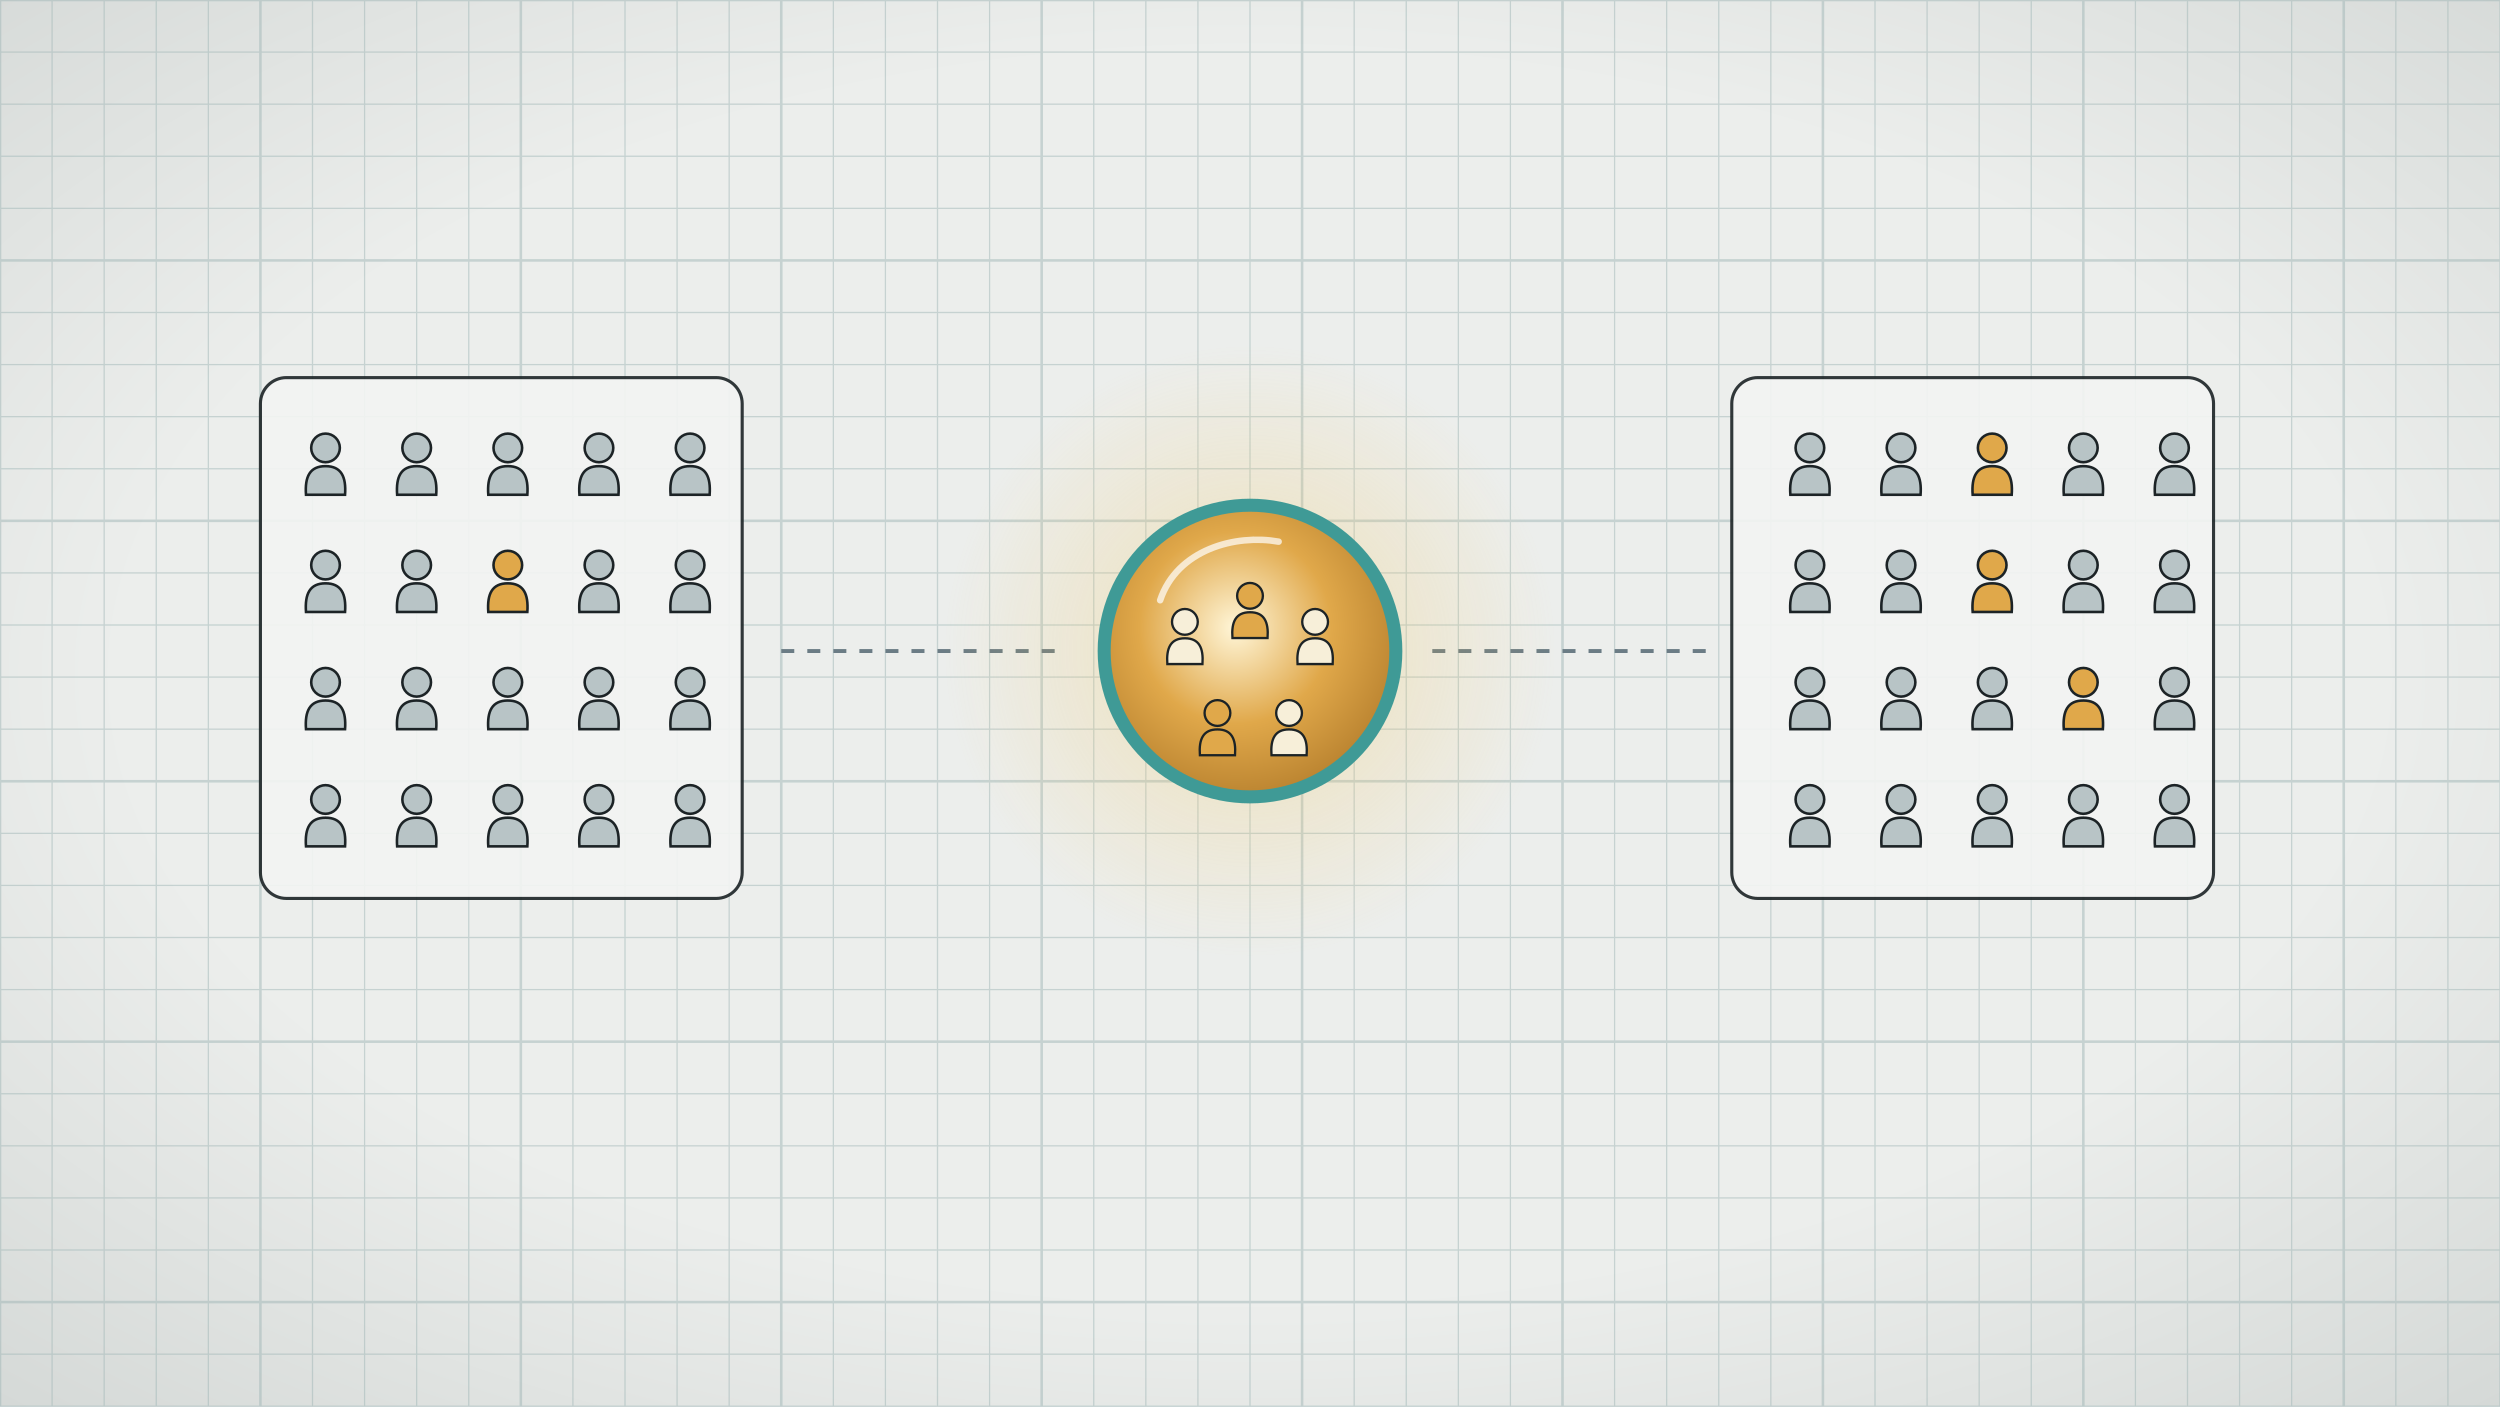
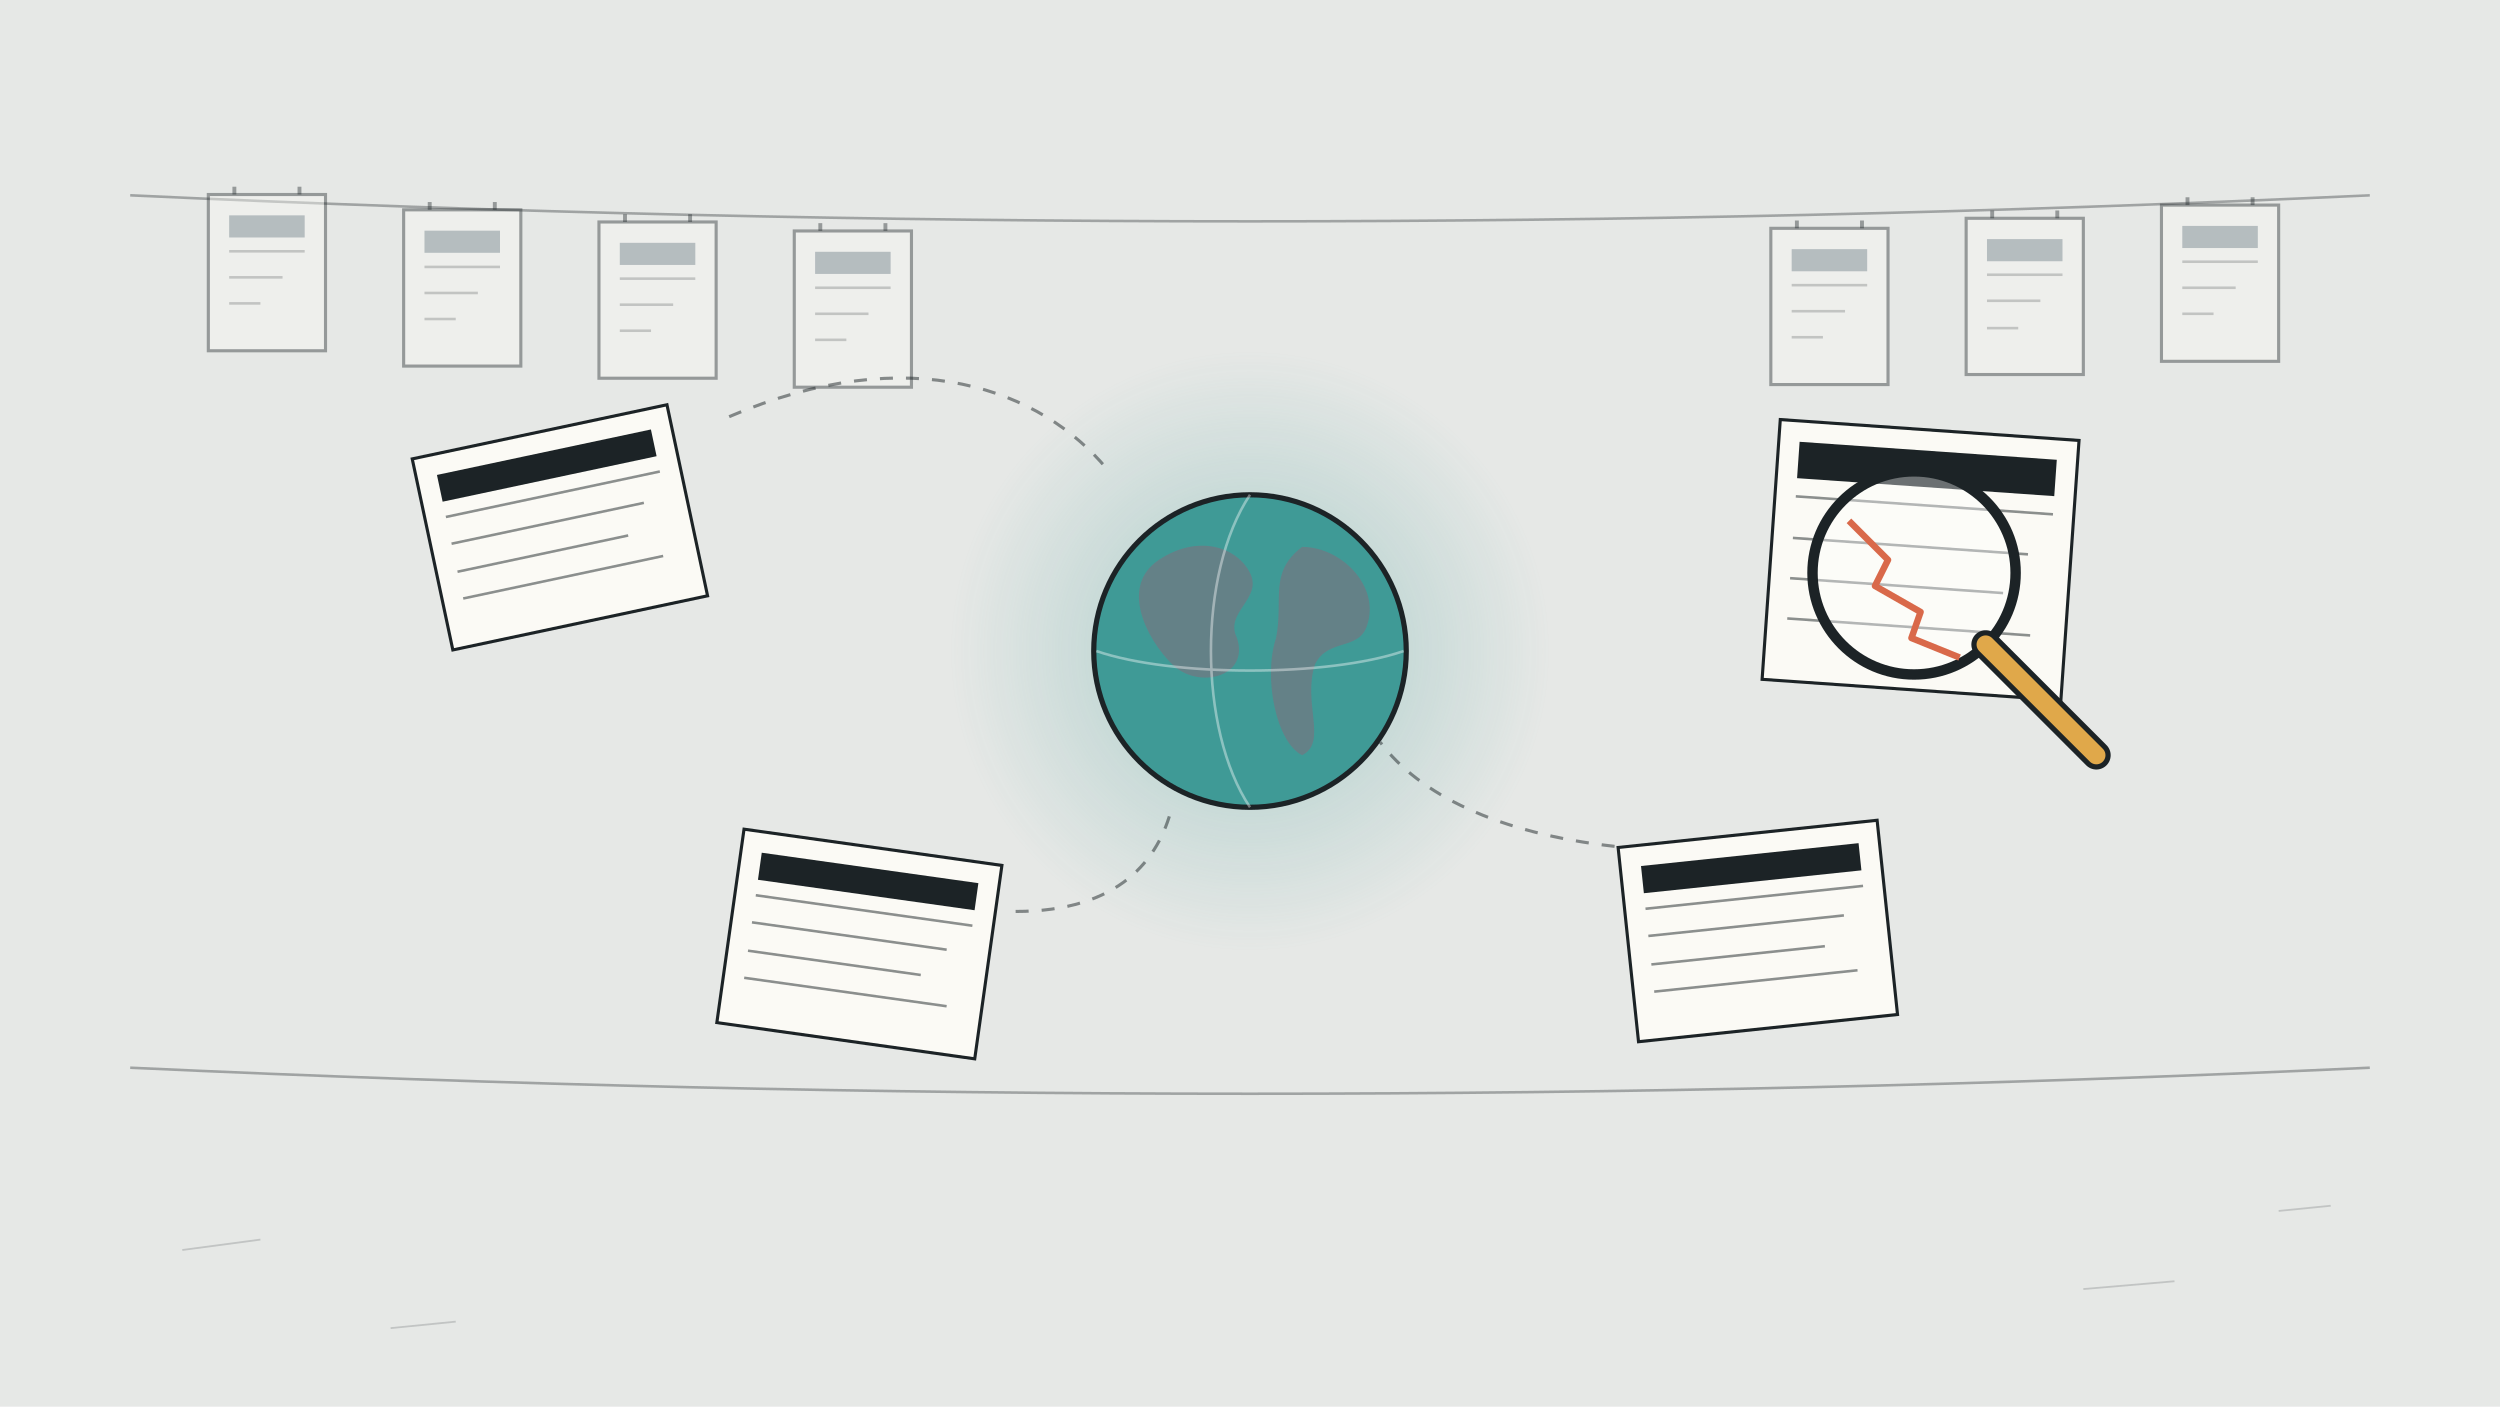
<svg xmlns="http://www.w3.org/2000/svg" viewBox="0 0 1920 1080" width="1920" height="1080">
  <defs>
-     <radialGradient id="pv" cx="50%" cy="48%" r="75%">
-       <stop offset="0.6" stop-color="#ffffff" stop-opacity="0.25" />
-       <stop offset="1" stop-color="#9aa3a3" stop-opacity="0.25" />
-     </radialGradient>
-     <radialGradient id="cg" cx="45%" cy="42%" r="60%">
-       <stop offset="0" stop-color="#fff6d8" />
-       <stop offset="0.55" stop-color="#e0a84a" />
-       <stop offset="1" stop-color="#b9822f" />
-     </radialGradient>
-     <radialGradient id="cgh" cx="50%" cy="50%" r="50%">
-       <stop offset="0" stop-color="#f2c14e" stop-opacity="0.5" />
-       <stop offset="0.5" stop-color="#f2c14e" stop-opacity="0.17" />
-       <stop offset="1" stop-color="#f2c14e" stop-opacity="0" />
+     <linearGradient id="bgw1" x1="0" y1="0" x2="0" y2="1">
+       <stop offset="0" stop-color="#e6e8e6" />
+       <stop offset="1" stop-color="#e6e8e6" stop-opacity="1" />
+     </linearGradient>
+     <radialGradient id="gl2">
+       <stop offset="0" stop-color="#3f9a96" stop-opacity="0.45" />
+       <stop offset="0.45" stop-color="#3f9a96" stop-opacity="0.20" />
+       <stop offset="1" stop-color="#3f9a96" stop-opacity="0" />
    </radialGradient>
  </defs>
  <rect width="1920" height="1080" fill="#e6e8e6" />
-   <rect width="1920" height="1080" fill="url(#pv)" />
-   <g opacity="0.5">
-     <path d="M0,0 L0,1080" stroke="#9fb6b6" stroke-width="2" />
-     <path d="M40,0 L40,1080" stroke="#9fb6b6" stroke-width="1" />
-     <path d="M80,0 L80,1080" stroke="#9fb6b6" stroke-width="1" />
-     <path d="M120,0 L120,1080" stroke="#9fb6b6" stroke-width="1" />
-     <path d="M160,0 L160,1080" stroke="#9fb6b6" stroke-width="1" />
-     <path d="M200,0 L200,1080" stroke="#9fb6b6" stroke-width="2" />
-     <path d="M240,0 L240,1080" stroke="#9fb6b6" stroke-width="1" />
-     <path d="M280,0 L280,1080" stroke="#9fb6b6" stroke-width="1" />
-     <path d="M320,0 L320,1080" stroke="#9fb6b6" stroke-width="1" />
-     <path d="M360,0 L360,1080" stroke="#9fb6b6" stroke-width="1" />
-     <path d="M400,0 L400,1080" stroke="#9fb6b6" stroke-width="2" />
-     <path d="M440,0 L440,1080" stroke="#9fb6b6" stroke-width="1" />
-     <path d="M480,0 L480,1080" stroke="#9fb6b6" stroke-width="1" />
-     <path d="M520,0 L520,1080" stroke="#9fb6b6" stroke-width="1" />
-     <path d="M560,0 L560,1080" stroke="#9fb6b6" stroke-width="1" />
-     <path d="M600,0 L600,1080" stroke="#9fb6b6" stroke-width="2" />
-     <path d="M640,0 L640,1080" stroke="#9fb6b6" stroke-width="1" />
-     <path d="M680,0 L680,1080" stroke="#9fb6b6" stroke-width="1" />
-     <path d="M720,0 L720,1080" stroke="#9fb6b6" stroke-width="1" />
-     <path d="M760,0 L760,1080" stroke="#9fb6b6" stroke-width="1" />
-     <path d="M800,0 L800,1080" stroke="#9fb6b6" stroke-width="2" />
-     <path d="M840,0 L840,1080" stroke="#9fb6b6" stroke-width="1" />
-     <path d="M880,0 L880,1080" stroke="#9fb6b6" stroke-width="1" />
-     <path d="M920,0 L920,1080" stroke="#9fb6b6" stroke-width="1" />
-     <path d="M960,0 L960,1080" stroke="#9fb6b6" stroke-width="1" />
-     <path d="M1000,0 L1000,1080" stroke="#9fb6b6" stroke-width="2" />
-     <path d="M1040,0 L1040,1080" stroke="#9fb6b6" stroke-width="1" />
-     <path d="M1080,0 L1080,1080" stroke="#9fb6b6" stroke-width="1" />
-     <path d="M1120,0 L1120,1080" stroke="#9fb6b6" stroke-width="1" />
-     <path d="M1160,0 L1160,1080" stroke="#9fb6b6" stroke-width="1" />
-     <path d="M1200,0 L1200,1080" stroke="#9fb6b6" stroke-width="2" />
-     <path d="M1240,0 L1240,1080" stroke="#9fb6b6" stroke-width="1" />
-     <path d="M1280,0 L1280,1080" stroke="#9fb6b6" stroke-width="1" />
-     <path d="M1320,0 L1320,1080" stroke="#9fb6b6" stroke-width="1" />
-     <path d="M1360,0 L1360,1080" stroke="#9fb6b6" stroke-width="1" />
-     <path d="M1400,0 L1400,1080" stroke="#9fb6b6" stroke-width="2" />
-     <path d="M1440,0 L1440,1080" stroke="#9fb6b6" stroke-width="1" />
-     <path d="M1480,0 L1480,1080" stroke="#9fb6b6" stroke-width="1" />
-     <path d="M1520,0 L1520,1080" stroke="#9fb6b6" stroke-width="1" />
-     <path d="M1560,0 L1560,1080" stroke="#9fb6b6" stroke-width="1" />
-     <path d="M1600,0 L1600,1080" stroke="#9fb6b6" stroke-width="2" />
-     <path d="M1640,0 L1640,1080" stroke="#9fb6b6" stroke-width="1" />
-     <path d="M1680,0 L1680,1080" stroke="#9fb6b6" stroke-width="1" />
-     <path d="M1720,0 L1720,1080" stroke="#9fb6b6" stroke-width="1" />
-     <path d="M1760,0 L1760,1080" stroke="#9fb6b6" stroke-width="1" />
-     <path d="M1800,0 L1800,1080" stroke="#9fb6b6" stroke-width="2" />
-     <path d="M1840,0 L1840,1080" stroke="#9fb6b6" stroke-width="1" />
-     <path d="M1880,0 L1880,1080" stroke="#9fb6b6" stroke-width="1" />
-     <path d="M1920,0 L1920,1080" stroke="#9fb6b6" stroke-width="1" />
-     <path d="M0,0 L1920,0" stroke="#9fb6b6" stroke-width="2" />
-     <path d="M0,40 L1920,40" stroke="#9fb6b6" stroke-width="1" />
-     <path d="M0,80 L1920,80" stroke="#9fb6b6" stroke-width="1" />
-     <path d="M0,120 L1920,120" stroke="#9fb6b6" stroke-width="1" />
-     <path d="M0,160 L1920,160" stroke="#9fb6b6" stroke-width="1" />
-     <path d="M0,200 L1920,200" stroke="#9fb6b6" stroke-width="2" />
-     <path d="M0,240 L1920,240" stroke="#9fb6b6" stroke-width="1" />
-     <path d="M0,280 L1920,280" stroke="#9fb6b6" stroke-width="1" />
-     <path d="M0,320 L1920,320" stroke="#9fb6b6" stroke-width="1" />
-     <path d="M0,360 L1920,360" stroke="#9fb6b6" stroke-width="1" />
-     <path d="M0,400 L1920,400" stroke="#9fb6b6" stroke-width="2" />
-     <path d="M0,440 L1920,440" stroke="#9fb6b6" stroke-width="1" />
-     <path d="M0,480 L1920,480" stroke="#9fb6b6" stroke-width="1" />
-     <path d="M0,520 L1920,520" stroke="#9fb6b6" stroke-width="1" />
-     <path d="M0,560 L1920,560" stroke="#9fb6b6" stroke-width="1" />
-     <path d="M0,600 L1920,600" stroke="#9fb6b6" stroke-width="2" />
-     <path d="M0,640 L1920,640" stroke="#9fb6b6" stroke-width="1" />
-     <path d="M0,680 L1920,680" stroke="#9fb6b6" stroke-width="1" />
-     <path d="M0,720 L1920,720" stroke="#9fb6b6" stroke-width="1" />
-     <path d="M0,760 L1920,760" stroke="#9fb6b6" stroke-width="1" />
-     <path d="M0,800 L1920,800" stroke="#9fb6b6" stroke-width="2" />
-     <path d="M0,840 L1920,840" stroke="#9fb6b6" stroke-width="1" />
-     <path d="M0,880 L1920,880" stroke="#9fb6b6" stroke-width="1" />
-     <path d="M0,920 L1920,920" stroke="#9fb6b6" stroke-width="1" />
-     <path d="M0,960 L1920,960" stroke="#9fb6b6" stroke-width="1" />
-     <path d="M0,1000 L1920,1000" stroke="#9fb6b6" stroke-width="2" />
-     <path d="M0,1040 L1920,1040" stroke="#9fb6b6" stroke-width="1" />
-     <path d="M0,1080 L1920,1080" stroke="#9fb6b6" stroke-width="1" />
-   </g>
-   <rect x="200" y="290" width="370" height="400" rx="20" fill="#f3f4f3" stroke="#1c2326" stroke-width="2.4" opacity="0.9" />
-   <g transform="translate(250 380) scale(1.0)">
-     <circle cx="0" cy="-36" r="11" fill="#b8c4c6" stroke="#1c2326" stroke-width="2" />
-     <path d="M-15,0 C-16,-14 -12,-22 0,-22 C12,-22 16,-14 15,0 Z" fill="#b8c4c6" stroke="#1c2326" stroke-width="2" />
-   </g>
-   <g transform="translate(320 380) scale(1.0)">
-     <circle cx="0" cy="-36" r="11" fill="#b8c4c6" stroke="#1c2326" stroke-width="2" />
-     <path d="M-15,0 C-16,-14 -12,-22 0,-22 C12,-22 16,-14 15,0 Z" fill="#b8c4c6" stroke="#1c2326" stroke-width="2" />
-   </g>
-   <g transform="translate(390 380) scale(1.0)">
-     <circle cx="0" cy="-36" r="11" fill="#b8c4c6" stroke="#1c2326" stroke-width="2" />
-     <path d="M-15,0 C-16,-14 -12,-22 0,-22 C12,-22 16,-14 15,0 Z" fill="#b8c4c6" stroke="#1c2326" stroke-width="2" />
-   </g>
-   <g transform="translate(460 380) scale(1.0)">
-     <circle cx="0" cy="-36" r="11" fill="#b8c4c6" stroke="#1c2326" stroke-width="2" />
-     <path d="M-15,0 C-16,-14 -12,-22 0,-22 C12,-22 16,-14 15,0 Z" fill="#b8c4c6" stroke="#1c2326" stroke-width="2" />
-   </g>
-   <g transform="translate(530 380) scale(1.0)">
-     <circle cx="0" cy="-36" r="11" fill="#b8c4c6" stroke="#1c2326" stroke-width="2" />
-     <path d="M-15,0 C-16,-14 -12,-22 0,-22 C12,-22 16,-14 15,0 Z" fill="#b8c4c6" stroke="#1c2326" stroke-width="2" />
-   </g>
-   <g transform="translate(250 470) scale(1.0)">
-     <circle cx="0" cy="-36" r="11" fill="#b8c4c6" stroke="#1c2326" stroke-width="2" />
-     <path d="M-15,0 C-16,-14 -12,-22 0,-22 C12,-22 16,-14 15,0 Z" fill="#b8c4c6" stroke="#1c2326" stroke-width="2" />
-   </g>
-   <g transform="translate(320 470) scale(1.0)">
-     <circle cx="0" cy="-36" r="11" fill="#b8c4c6" stroke="#1c2326" stroke-width="2" />
-     <path d="M-15,0 C-16,-14 -12,-22 0,-22 C12,-22 16,-14 15,0 Z" fill="#b8c4c6" stroke="#1c2326" stroke-width="2" />
-   </g>
-   <g transform="translate(390 470) scale(1.0)">
-     <circle cx="0" cy="-36" r="11" fill="#e0a84a" stroke="#1c2326" stroke-width="2" />
-     <path d="M-15,0 C-16,-14 -12,-22 0,-22 C12,-22 16,-14 15,0 Z" fill="#e0a84a" stroke="#1c2326" stroke-width="2" />
-   </g>
-   <g transform="translate(460 470) scale(1.0)">
-     <circle cx="0" cy="-36" r="11" fill="#b8c4c6" stroke="#1c2326" stroke-width="2" />
-     <path d="M-15,0 C-16,-14 -12,-22 0,-22 C12,-22 16,-14 15,0 Z" fill="#b8c4c6" stroke="#1c2326" stroke-width="2" />
-   </g>
-   <g transform="translate(530 470) scale(1.0)">
-     <circle cx="0" cy="-36" r="11" fill="#b8c4c6" stroke="#1c2326" stroke-width="2" />
-     <path d="M-15,0 C-16,-14 -12,-22 0,-22 C12,-22 16,-14 15,0 Z" fill="#b8c4c6" stroke="#1c2326" stroke-width="2" />
-   </g>
-   <g transform="translate(250 560) scale(1.0)">
-     <circle cx="0" cy="-36" r="11" fill="#b8c4c6" stroke="#1c2326" stroke-width="2" />
-     <path d="M-15,0 C-16,-14 -12,-22 0,-22 C12,-22 16,-14 15,0 Z" fill="#b8c4c6" stroke="#1c2326" stroke-width="2" />
-   </g>
-   <g transform="translate(320 560) scale(1.0)">
-     <circle cx="0" cy="-36" r="11" fill="#b8c4c6" stroke="#1c2326" stroke-width="2" />
-     <path d="M-15,0 C-16,-14 -12,-22 0,-22 C12,-22 16,-14 15,0 Z" fill="#b8c4c6" stroke="#1c2326" stroke-width="2" />
-   </g>
-   <g transform="translate(390 560) scale(1.0)">
-     <circle cx="0" cy="-36" r="11" fill="#b8c4c6" stroke="#1c2326" stroke-width="2" />
-     <path d="M-15,0 C-16,-14 -12,-22 0,-22 C12,-22 16,-14 15,0 Z" fill="#b8c4c6" stroke="#1c2326" stroke-width="2" />
-   </g>
-   <g transform="translate(460 560) scale(1.0)">
-     <circle cx="0" cy="-36" r="11" fill="#b8c4c6" stroke="#1c2326" stroke-width="2" />
-     <path d="M-15,0 C-16,-14 -12,-22 0,-22 C12,-22 16,-14 15,0 Z" fill="#b8c4c6" stroke="#1c2326" stroke-width="2" />
-   </g>
-   <g transform="translate(530 560) scale(1.0)">
-     <circle cx="0" cy="-36" r="11" fill="#b8c4c6" stroke="#1c2326" stroke-width="2" />
-     <path d="M-15,0 C-16,-14 -12,-22 0,-22 C12,-22 16,-14 15,0 Z" fill="#b8c4c6" stroke="#1c2326" stroke-width="2" />
-   </g>
-   <g transform="translate(250 650) scale(1.0)">
-     <circle cx="0" cy="-36" r="11" fill="#b8c4c6" stroke="#1c2326" stroke-width="2" />
-     <path d="M-15,0 C-16,-14 -12,-22 0,-22 C12,-22 16,-14 15,0 Z" fill="#b8c4c6" stroke="#1c2326" stroke-width="2" />
-   </g>
-   <g transform="translate(320 650) scale(1.0)">
-     <circle cx="0" cy="-36" r="11" fill="#b8c4c6" stroke="#1c2326" stroke-width="2" />
-     <path d="M-15,0 C-16,-14 -12,-22 0,-22 C12,-22 16,-14 15,0 Z" fill="#b8c4c6" stroke="#1c2326" stroke-width="2" />
-   </g>
-   <g transform="translate(390 650) scale(1.0)">
-     <circle cx="0" cy="-36" r="11" fill="#b8c4c6" stroke="#1c2326" stroke-width="2" />
-     <path d="M-15,0 C-16,-14 -12,-22 0,-22 C12,-22 16,-14 15,0 Z" fill="#b8c4c6" stroke="#1c2326" stroke-width="2" />
-   </g>
-   <g transform="translate(460 650) scale(1.0)">
-     <circle cx="0" cy="-36" r="11" fill="#b8c4c6" stroke="#1c2326" stroke-width="2" />
-     <path d="M-15,0 C-16,-14 -12,-22 0,-22 C12,-22 16,-14 15,0 Z" fill="#b8c4c6" stroke="#1c2326" stroke-width="2" />
-   </g>
-   <g transform="translate(530 650) scale(1.0)">
-     <circle cx="0" cy="-36" r="11" fill="#b8c4c6" stroke="#1c2326" stroke-width="2" />
-     <path d="M-15,0 C-16,-14 -12,-22 0,-22 C12,-22 16,-14 15,0 Z" fill="#b8c4c6" stroke="#1c2326" stroke-width="2" />
-   </g>
-   <rect x="1330" y="290" width="370" height="400" rx="20" fill="#f3f4f3" stroke="#1c2326" stroke-width="2.4" opacity="0.9" />
-   <g transform="translate(1390 380) scale(1.0)">
-     <circle cx="0" cy="-36" r="11" fill="#b8c4c6" stroke="#1c2326" stroke-width="2" />
-     <path d="M-15,0 C-16,-14 -12,-22 0,-22 C12,-22 16,-14 15,0 Z" fill="#b8c4c6" stroke="#1c2326" stroke-width="2" />
-   </g>
-   <g transform="translate(1460 380) scale(1.0)">
-     <circle cx="0" cy="-36" r="11" fill="#b8c4c6" stroke="#1c2326" stroke-width="2" />
-     <path d="M-15,0 C-16,-14 -12,-22 0,-22 C12,-22 16,-14 15,0 Z" fill="#b8c4c6" stroke="#1c2326" stroke-width="2" />
-   </g>
-   <g transform="translate(1530 380) scale(1.0)">
-     <circle cx="0" cy="-36" r="11" fill="#e0a84a" stroke="#1c2326" stroke-width="2" />
-     <path d="M-15,0 C-16,-14 -12,-22 0,-22 C12,-22 16,-14 15,0 Z" fill="#e0a84a" stroke="#1c2326" stroke-width="2" />
-   </g>
-   <g transform="translate(1600 380) scale(1.0)">
-     <circle cx="0" cy="-36" r="11" fill="#b8c4c6" stroke="#1c2326" stroke-width="2" />
-     <path d="M-15,0 C-16,-14 -12,-22 0,-22 C12,-22 16,-14 15,0 Z" fill="#b8c4c6" stroke="#1c2326" stroke-width="2" />
-   </g>
-   <g transform="translate(1670 380) scale(1.0)">
-     <circle cx="0" cy="-36" r="11" fill="#b8c4c6" stroke="#1c2326" stroke-width="2" />
-     <path d="M-15,0 C-16,-14 -12,-22 0,-22 C12,-22 16,-14 15,0 Z" fill="#b8c4c6" stroke="#1c2326" stroke-width="2" />
-   </g>
-   <g transform="translate(1390 470) scale(1.0)">
-     <circle cx="0" cy="-36" r="11" fill="#b8c4c6" stroke="#1c2326" stroke-width="2" />
-     <path d="M-15,0 C-16,-14 -12,-22 0,-22 C12,-22 16,-14 15,0 Z" fill="#b8c4c6" stroke="#1c2326" stroke-width="2" />
-   </g>
-   <g transform="translate(1460 470) scale(1.0)">
-     <circle cx="0" cy="-36" r="11" fill="#b8c4c6" stroke="#1c2326" stroke-width="2" />
-     <path d="M-15,0 C-16,-14 -12,-22 0,-22 C12,-22 16,-14 15,0 Z" fill="#b8c4c6" stroke="#1c2326" stroke-width="2" />
-   </g>
-   <g transform="translate(1530 470) scale(1.0)">
-     <circle cx="0" cy="-36" r="11" fill="#e0a84a" stroke="#1c2326" stroke-width="2" />
-     <path d="M-15,0 C-16,-14 -12,-22 0,-22 C12,-22 16,-14 15,0 Z" fill="#e0a84a" stroke="#1c2326" stroke-width="2" />
-   </g>
-   <g transform="translate(1600 470) scale(1.0)">
-     <circle cx="0" cy="-36" r="11" fill="#b8c4c6" stroke="#1c2326" stroke-width="2" />
-     <path d="M-15,0 C-16,-14 -12,-22 0,-22 C12,-22 16,-14 15,0 Z" fill="#b8c4c6" stroke="#1c2326" stroke-width="2" />
-   </g>
-   <g transform="translate(1670 470) scale(1.0)">
-     <circle cx="0" cy="-36" r="11" fill="#b8c4c6" stroke="#1c2326" stroke-width="2" />
-     <path d="M-15,0 C-16,-14 -12,-22 0,-22 C12,-22 16,-14 15,0 Z" fill="#b8c4c6" stroke="#1c2326" stroke-width="2" />
-   </g>
-   <g transform="translate(1390 560) scale(1.0)">
-     <circle cx="0" cy="-36" r="11" fill="#b8c4c6" stroke="#1c2326" stroke-width="2" />
-     <path d="M-15,0 C-16,-14 -12,-22 0,-22 C12,-22 16,-14 15,0 Z" fill="#b8c4c6" stroke="#1c2326" stroke-width="2" />
-   </g>
-   <g transform="translate(1460 560) scale(1.0)">
-     <circle cx="0" cy="-36" r="11" fill="#b8c4c6" stroke="#1c2326" stroke-width="2" />
-     <path d="M-15,0 C-16,-14 -12,-22 0,-22 C12,-22 16,-14 15,0 Z" fill="#b8c4c6" stroke="#1c2326" stroke-width="2" />
-   </g>
-   <g transform="translate(1530 560) scale(1.0)">
-     <circle cx="0" cy="-36" r="11" fill="#b8c4c6" stroke="#1c2326" stroke-width="2" />
-     <path d="M-15,0 C-16,-14 -12,-22 0,-22 C12,-22 16,-14 15,0 Z" fill="#b8c4c6" stroke="#1c2326" stroke-width="2" />
-   </g>
-   <g transform="translate(1600 560) scale(1.0)">
-     <circle cx="0" cy="-36" r="11" fill="#e0a84a" stroke="#1c2326" stroke-width="2" />
-     <path d="M-15,0 C-16,-14 -12,-22 0,-22 C12,-22 16,-14 15,0 Z" fill="#e0a84a" stroke="#1c2326" stroke-width="2" />
-   </g>
-   <g transform="translate(1670 560) scale(1.0)">
-     <circle cx="0" cy="-36" r="11" fill="#b8c4c6" stroke="#1c2326" stroke-width="2" />
-     <path d="M-15,0 C-16,-14 -12,-22 0,-22 C12,-22 16,-14 15,0 Z" fill="#b8c4c6" stroke="#1c2326" stroke-width="2" />
-   </g>
-   <g transform="translate(1390 650) scale(1.0)">
-     <circle cx="0" cy="-36" r="11" fill="#b8c4c6" stroke="#1c2326" stroke-width="2" />
-     <path d="M-15,0 C-16,-14 -12,-22 0,-22 C12,-22 16,-14 15,0 Z" fill="#b8c4c6" stroke="#1c2326" stroke-width="2" />
-   </g>
-   <g transform="translate(1460 650) scale(1.0)">
-     <circle cx="0" cy="-36" r="11" fill="#b8c4c6" stroke="#1c2326" stroke-width="2" />
-     <path d="M-15,0 C-16,-14 -12,-22 0,-22 C12,-22 16,-14 15,0 Z" fill="#b8c4c6" stroke="#1c2326" stroke-width="2" />
-   </g>
-   <g transform="translate(1530 650) scale(1.0)">
-     <circle cx="0" cy="-36" r="11" fill="#b8c4c6" stroke="#1c2326" stroke-width="2" />
-     <path d="M-15,0 C-16,-14 -12,-22 0,-22 C12,-22 16,-14 15,0 Z" fill="#b8c4c6" stroke="#1c2326" stroke-width="2" />
-   </g>
-   <g transform="translate(1600 650) scale(1.0)">
-     <circle cx="0" cy="-36" r="11" fill="#b8c4c6" stroke="#1c2326" stroke-width="2" />
-     <path d="M-15,0 C-16,-14 -12,-22 0,-22 C12,-22 16,-14 15,0 Z" fill="#b8c4c6" stroke="#1c2326" stroke-width="2" />
-   </g>
-   <g transform="translate(1670 650) scale(1.0)">
-     <circle cx="0" cy="-36" r="11" fill="#b8c4c6" stroke="#1c2326" stroke-width="2" />
-     <path d="M-15,0 C-16,-14 -12,-22 0,-22 C12,-22 16,-14 15,0 Z" fill="#b8c4c6" stroke="#1c2326" stroke-width="2" />
-   </g>
-   <path d="M600,500 C700,500 760,500 820,500" fill="none" stroke="#6b7c85" stroke-width="3" stroke-dasharray="10 10" />
-   <path d="M1100,500 C1180,500 1240,500 1310,500" fill="none" stroke="#6b7c85" stroke-width="3" stroke-dasharray="10 10" />
-   <g id="mv-glint-core">
-     <circle cx="960" cy="500" r="235.2" fill="url(#cgh)" />
-   </g>
-   <circle cx="960" cy="500" r="112" fill="url(#cg)" stroke="#3f9a96" stroke-width="10" />
-   <path d="M891,461 C904,422 949,410 982,416" fill="none" stroke="#ffffff" stroke-width="5" stroke-linecap="round" opacity="0.7" />
-   <g id="mv-cells-dots">
-     <g transform="translate(910 510) scale(0.9)">
-       <circle cx="0" cy="-36" r="11" fill="#f7efd9" stroke="#1c2326" stroke-width="2" />
-       <path d="M-15,0 C-16,-14 -12,-22 0,-22 C12,-22 16,-14 15,0 Z" fill="#f7efd9" stroke="#1c2326" stroke-width="2" />
-     </g>
-     <g transform="translate(960 490) scale(0.9)">
-       <circle cx="0" cy="-36" r="11" fill="#e0a84a" stroke="#1c2326" stroke-width="2" />
-       <path d="M-15,0 C-16,-14 -12,-22 0,-22 C12,-22 16,-14 15,0 Z" fill="#e0a84a" stroke="#1c2326" stroke-width="2" />
-     </g>
-     <g transform="translate(1010 510) scale(0.9)">
-       <circle cx="0" cy="-36" r="11" fill="#f7efd9" stroke="#1c2326" stroke-width="2" />
-       <path d="M-15,0 C-16,-14 -12,-22 0,-22 C12,-22 16,-14 15,0 Z" fill="#f7efd9" stroke="#1c2326" stroke-width="2" />
-     </g>
-     <g transform="translate(935 580) scale(0.9)">
-       <circle cx="0" cy="-36" r="11" fill="#e0a84a" stroke="#1c2326" stroke-width="2" />
-       <path d="M-15,0 C-16,-14 -12,-22 0,-22 C12,-22 16,-14 15,0 Z" fill="#e0a84a" stroke="#1c2326" stroke-width="2" />
-     </g>
-     <g transform="translate(990 580) scale(0.9)">
-       <circle cx="0" cy="-36" r="11" fill="#f7efd9" stroke="#1c2326" stroke-width="2" />
-       <path d="M-15,0 C-16,-14 -12,-22 0,-22 C12,-22 16,-14 15,0 Z" fill="#f7efd9" stroke="#1c2326" stroke-width="2" />
+   <path d="M140,960 l60,-8 M1600,990 l70,-6 M300,1020 l50,-5 M1750,930 l40,-4 " stroke="#1c2326" stroke-width="1.4" opacity="0.18" fill="none" />
+   <path d="M100,150 Q960,190 1820,150" stroke="#1c2326" stroke-width="2" fill="none" opacity="0.35" />
+   <path d="M100,820 Q960,860 1820,820" stroke="#1c2326" stroke-width="2" fill="none" opacity="0.35" />
+   <g opacity="0.4">
+     <g transform="rotate(0 205.0 209.3867)">
+       <rect x="160" y="149.387" width="90" height="120" fill="#fbfaf5" stroke="#1c2326" stroke-width="2.4" />
+       <rect x="176" y="165.387" width="58" height="17" fill="#6b7c85" />
+       <path d="M176,193 L234,193" stroke="#1c2326" stroke-width="2" opacity="0.5" />
+       <path d="M176,213 L217,213" stroke="#1c2326" stroke-width="2" opacity="0.5" />
+       <path d="M176,233 L200,233" stroke="#1c2326" stroke-width="2" opacity="0.5" />
    </g>
  </g>
+   <path d="M180,149.387 l0,-6 M230,149.387 l0,-6" stroke="#1c2326" stroke-width="3" opacity="0.4" />
+   <g opacity="0.4">
+     <g transform="rotate(0 355.0 221.1498)">
+       <rect x="310" y="161.15" width="90" height="120" fill="#fbfaf5" stroke="#1c2326" stroke-width="2.4" />
+       <rect x="326" y="177.15" width="58" height="17" fill="#6b7c85" />
+       <path d="M326,205 L384,205" stroke="#1c2326" stroke-width="2" opacity="0.5" />
+       <path d="M326,225 L367,225" stroke="#1c2326" stroke-width="2" opacity="0.5" />
+       <path d="M326,245 L350,245" stroke="#1c2326" stroke-width="2" opacity="0.5" />
+     </g>
+   </g>
+   <path d="M330,161.15 l0,-6 M380,161.15 l0,-6" stroke="#1c2326" stroke-width="3" opacity="0.4" />
+   <g opacity="0.4">
+     <g transform="rotate(0 505.0 230.4792)">
+       <rect x="460" y="170.479" width="90" height="120" fill="#fbfaf5" stroke="#1c2326" stroke-width="2.4" />
+       <rect x="476" y="186.479" width="58" height="17" fill="#6b7c85" />
+       <path d="M476,214 L534,214" stroke="#1c2326" stroke-width="2" opacity="0.5" />
+       <path d="M476,234 L517,234" stroke="#1c2326" stroke-width="2" opacity="0.5" />
+       <path d="M476,254 L500,254" stroke="#1c2326" stroke-width="2" opacity="0.5" />
+     </g>
+   </g>
+   <path d="M480,170.479 l0,-6 M530,170.479 l0,-6" stroke="#1c2326" stroke-width="3" opacity="0.4" />
+   <g opacity="0.4">
+     <g transform="rotate(0 655.0 237.3748)">
+       <rect x="610" y="177.375" width="90" height="120" fill="#fbfaf5" stroke="#1c2326" stroke-width="2.4" />
+       <rect x="626" y="193.375" width="58" height="17" fill="#6b7c85" />
+       <path d="M626,221 L684,221" stroke="#1c2326" stroke-width="2" opacity="0.5" />
+       <path d="M626,241 L667,241" stroke="#1c2326" stroke-width="2" opacity="0.5" />
+       <path d="M626,261 L650,261" stroke="#1c2326" stroke-width="2" opacity="0.5" />
+     </g>
+   </g>
+   <path d="M630,177.375 l0,-6 M680,177.375 l0,-6" stroke="#1c2326" stroke-width="3" opacity="0.4" />
+   <g opacity="0.4">
+     <g transform="rotate(0 1405.0 235.3467)">
+       <rect x="1360" y="175.347" width="90" height="120" fill="#fbfaf5" stroke="#1c2326" stroke-width="2.4" />
+       <rect x="1376" y="191.347" width="58" height="17" fill="#6b7c85" />
+       <path d="M1376,219 L1434,219" stroke="#1c2326" stroke-width="2" opacity="0.5" />
+       <path d="M1376,239 L1417,239" stroke="#1c2326" stroke-width="2" opacity="0.5" />
+       <path d="M1376,259 L1400,259" stroke="#1c2326" stroke-width="2" opacity="0.5" />
+     </g>
+   </g>
+   <path d="M1380,175.347 l0,-6 M1430,175.347 l0,-6" stroke="#1c2326" stroke-width="3" opacity="0.4" />
+   <g opacity="0.4">
+     <g transform="rotate(0 1555.0 227.6398)">
+       <rect x="1510" y="167.64" width="90" height="120" fill="#fbfaf5" stroke="#1c2326" stroke-width="2.4" />
+       <rect x="1526" y="183.64" width="58" height="17" fill="#6b7c85" />
+       <path d="M1526,211 L1584,211" stroke="#1c2326" stroke-width="2" opacity="0.5" />
+       <path d="M1526,231 L1567,231" stroke="#1c2326" stroke-width="2" opacity="0.5" />
+       <path d="M1526,252 L1550,252" stroke="#1c2326" stroke-width="2" opacity="0.5" />
+     </g>
+   </g>
+   <path d="M1530,167.64 l0,-6 M1580,167.64 l0,-6" stroke="#1c2326" stroke-width="3" opacity="0.4" />
+   <g opacity="0.4">
+     <g transform="rotate(0 1705.0 217.4992)">
+       <rect x="1660" y="157.499" width="90" height="120" fill="#fbfaf5" stroke="#1c2326" stroke-width="2.4" />
+       <rect x="1676" y="173.499" width="58" height="17" fill="#6b7c85" />
+       <path d="M1676,201 L1734,201" stroke="#1c2326" stroke-width="2" opacity="0.5" />
+       <path d="M1676,221 L1717,221" stroke="#1c2326" stroke-width="2" opacity="0.5" />
+       <path d="M1676,241 L1700,241" stroke="#1c2326" stroke-width="2" opacity="0.5" />
+     </g>
+   </g>
+   <path d="M1680,157.499 l0,-6 M1730,157.499 l0,-6" stroke="#1c2326" stroke-width="3" opacity="0.4" />
+   <g id="mv-glint-core">
+     <circle cx="960" cy="500" r="230" fill="url(#gl2)" />
+   </g>
+   <circle cx="960" cy="500" r="120" fill="#3f9a96" stroke="#1c2326" stroke-width="4" />
+   <path d="M890,430 c30,-20 60,-10 70,10 c10,20 -20,30 -10,50 c10,30 -30,40 -50,20 c-20,-20 -40,-60 -10,-80 Z" fill="#6b7c85" opacity="0.85" />
+   <path d="M1000,420 c30,0 60,30 50,60 c-6,20 -30,10 -40,30 c-10,30 10,60 -10,70 c-20,-10 -30,-60 -20,-90 c6,-30 -6,-50 20,-70 Z" fill="#6b7c85" opacity="0.85" />
+   <path d="M842,500 C900,520 1020,520 1078,500 M960,380 C920,440 920,560 960,620" stroke="#ffffff" stroke-width="2" fill="none" opacity="0.4" />
+   <g id="mv-cells-paper330">
+     <g transform="rotate(-12 430.0 405.0)">
+       <rect x="330" y="330" width="200" height="150" fill="#fbfaf5" stroke="#1c2326" stroke-width="2.4" />
+       <rect x="346" y="346" width="168" height="21" fill="#1c2326" />
+       <path d="M346,379 L514,379" stroke="#1c2326" stroke-width="2" opacity="0.5" />
+       <path d="M346,400 L497,400" stroke="#1c2326" stroke-width="2" opacity="0.5" />
+       <path d="M346,422 L480,422" stroke="#1c2326" stroke-width="2" opacity="0.5" />
+       <path d="M346,443 L503,443" stroke="#1c2326" stroke-width="2" opacity="0.5" />
+     </g>
+   </g>
+   <g id="mv-cells-paper560">
+     <g transform="rotate(8 660.0 725.0)">
+       <rect x="560" y="650" width="200" height="150" fill="#fbfaf5" stroke="#1c2326" stroke-width="2.4" />
+       <rect x="576" y="666" width="168" height="21" fill="#1c2326" />
+       <path d="M576,699 L744,699" stroke="#1c2326" stroke-width="2" opacity="0.5" />
+       <path d="M576,720 L727,720" stroke="#1c2326" stroke-width="2" opacity="0.5" />
+       <path d="M576,742 L710,742" stroke="#1c2326" stroke-width="2" opacity="0.5" />
+       <path d="M576,763 L733,763" stroke="#1c2326" stroke-width="2" opacity="0.5" />
+     </g>
+   </g>
+   <g id="mv-cells-paper1250">
+     <g transform="rotate(-6 1350.0 715.0)">
+       <rect x="1250" y="640" width="200" height="150" fill="#fbfaf5" stroke="#1c2326" stroke-width="2.4" />
+       <rect x="1266" y="656" width="168" height="21" fill="#1c2326" />
+       <path d="M1266,689 L1434,689" stroke="#1c2326" stroke-width="2" opacity="0.5" />
+       <path d="M1266,710 L1417,710" stroke="#1c2326" stroke-width="2" opacity="0.5" />
+       <path d="M1266,732 L1400,732" stroke="#1c2326" stroke-width="2" opacity="0.5" />
+       <path d="M1266,753 L1423,753" stroke="#1c2326" stroke-width="2" opacity="0.5" />
+     </g>
+   </g>
+   <path d="M560,320 C700,260 800,300 850,360 M780,700 C860,700 890,660 900,620 M1240,650 C1150,640 1090,610 1060,570" stroke="#1c2326" stroke-width="2.4" stroke-dasharray="10 10" fill="none" opacity="0.5" />
+   <g transform="rotate(4 1475.0 430.0)">
+     <rect x="1360" y="330" width="230" height="200" fill="#fbfaf5" stroke="#1c2326" stroke-width="2.4" />
+     <rect x="1376" y="346" width="198" height="28" fill="#1c2326" />
+     <path d="M1376,388 L1574,388" stroke="#1c2326" stroke-width="2" opacity="0.5" />
+     <path d="M1376,420 L1557,420" stroke="#1c2326" stroke-width="2" opacity="0.5" />
+     <path d="M1376,451 L1540,451" stroke="#1c2326" stroke-width="2" opacity="0.5" />
+     <path d="M1376,482 L1563,482" stroke="#1c2326" stroke-width="2" opacity="0.5" />
+   </g>
+   <circle cx="1470" cy="440" r="78" fill="#ffffff" fill-opacity="0.35" stroke="#1c2326" stroke-width="8" />
+   <path d="M1525,495 L1610,580" stroke="#1c2326" stroke-width="22" stroke-linecap="round" />
+   <path d="M1525,495 L1610,580" stroke="#e0a84a" stroke-width="14" stroke-linecap="round" />
+   <path d="M1420,400 L1450,430 L1440,450 L1475,470 L1468,490 L1505,505" stroke="#d9694a" stroke-width="5" fill="none" stroke-linejoin="round" />
</svg>
